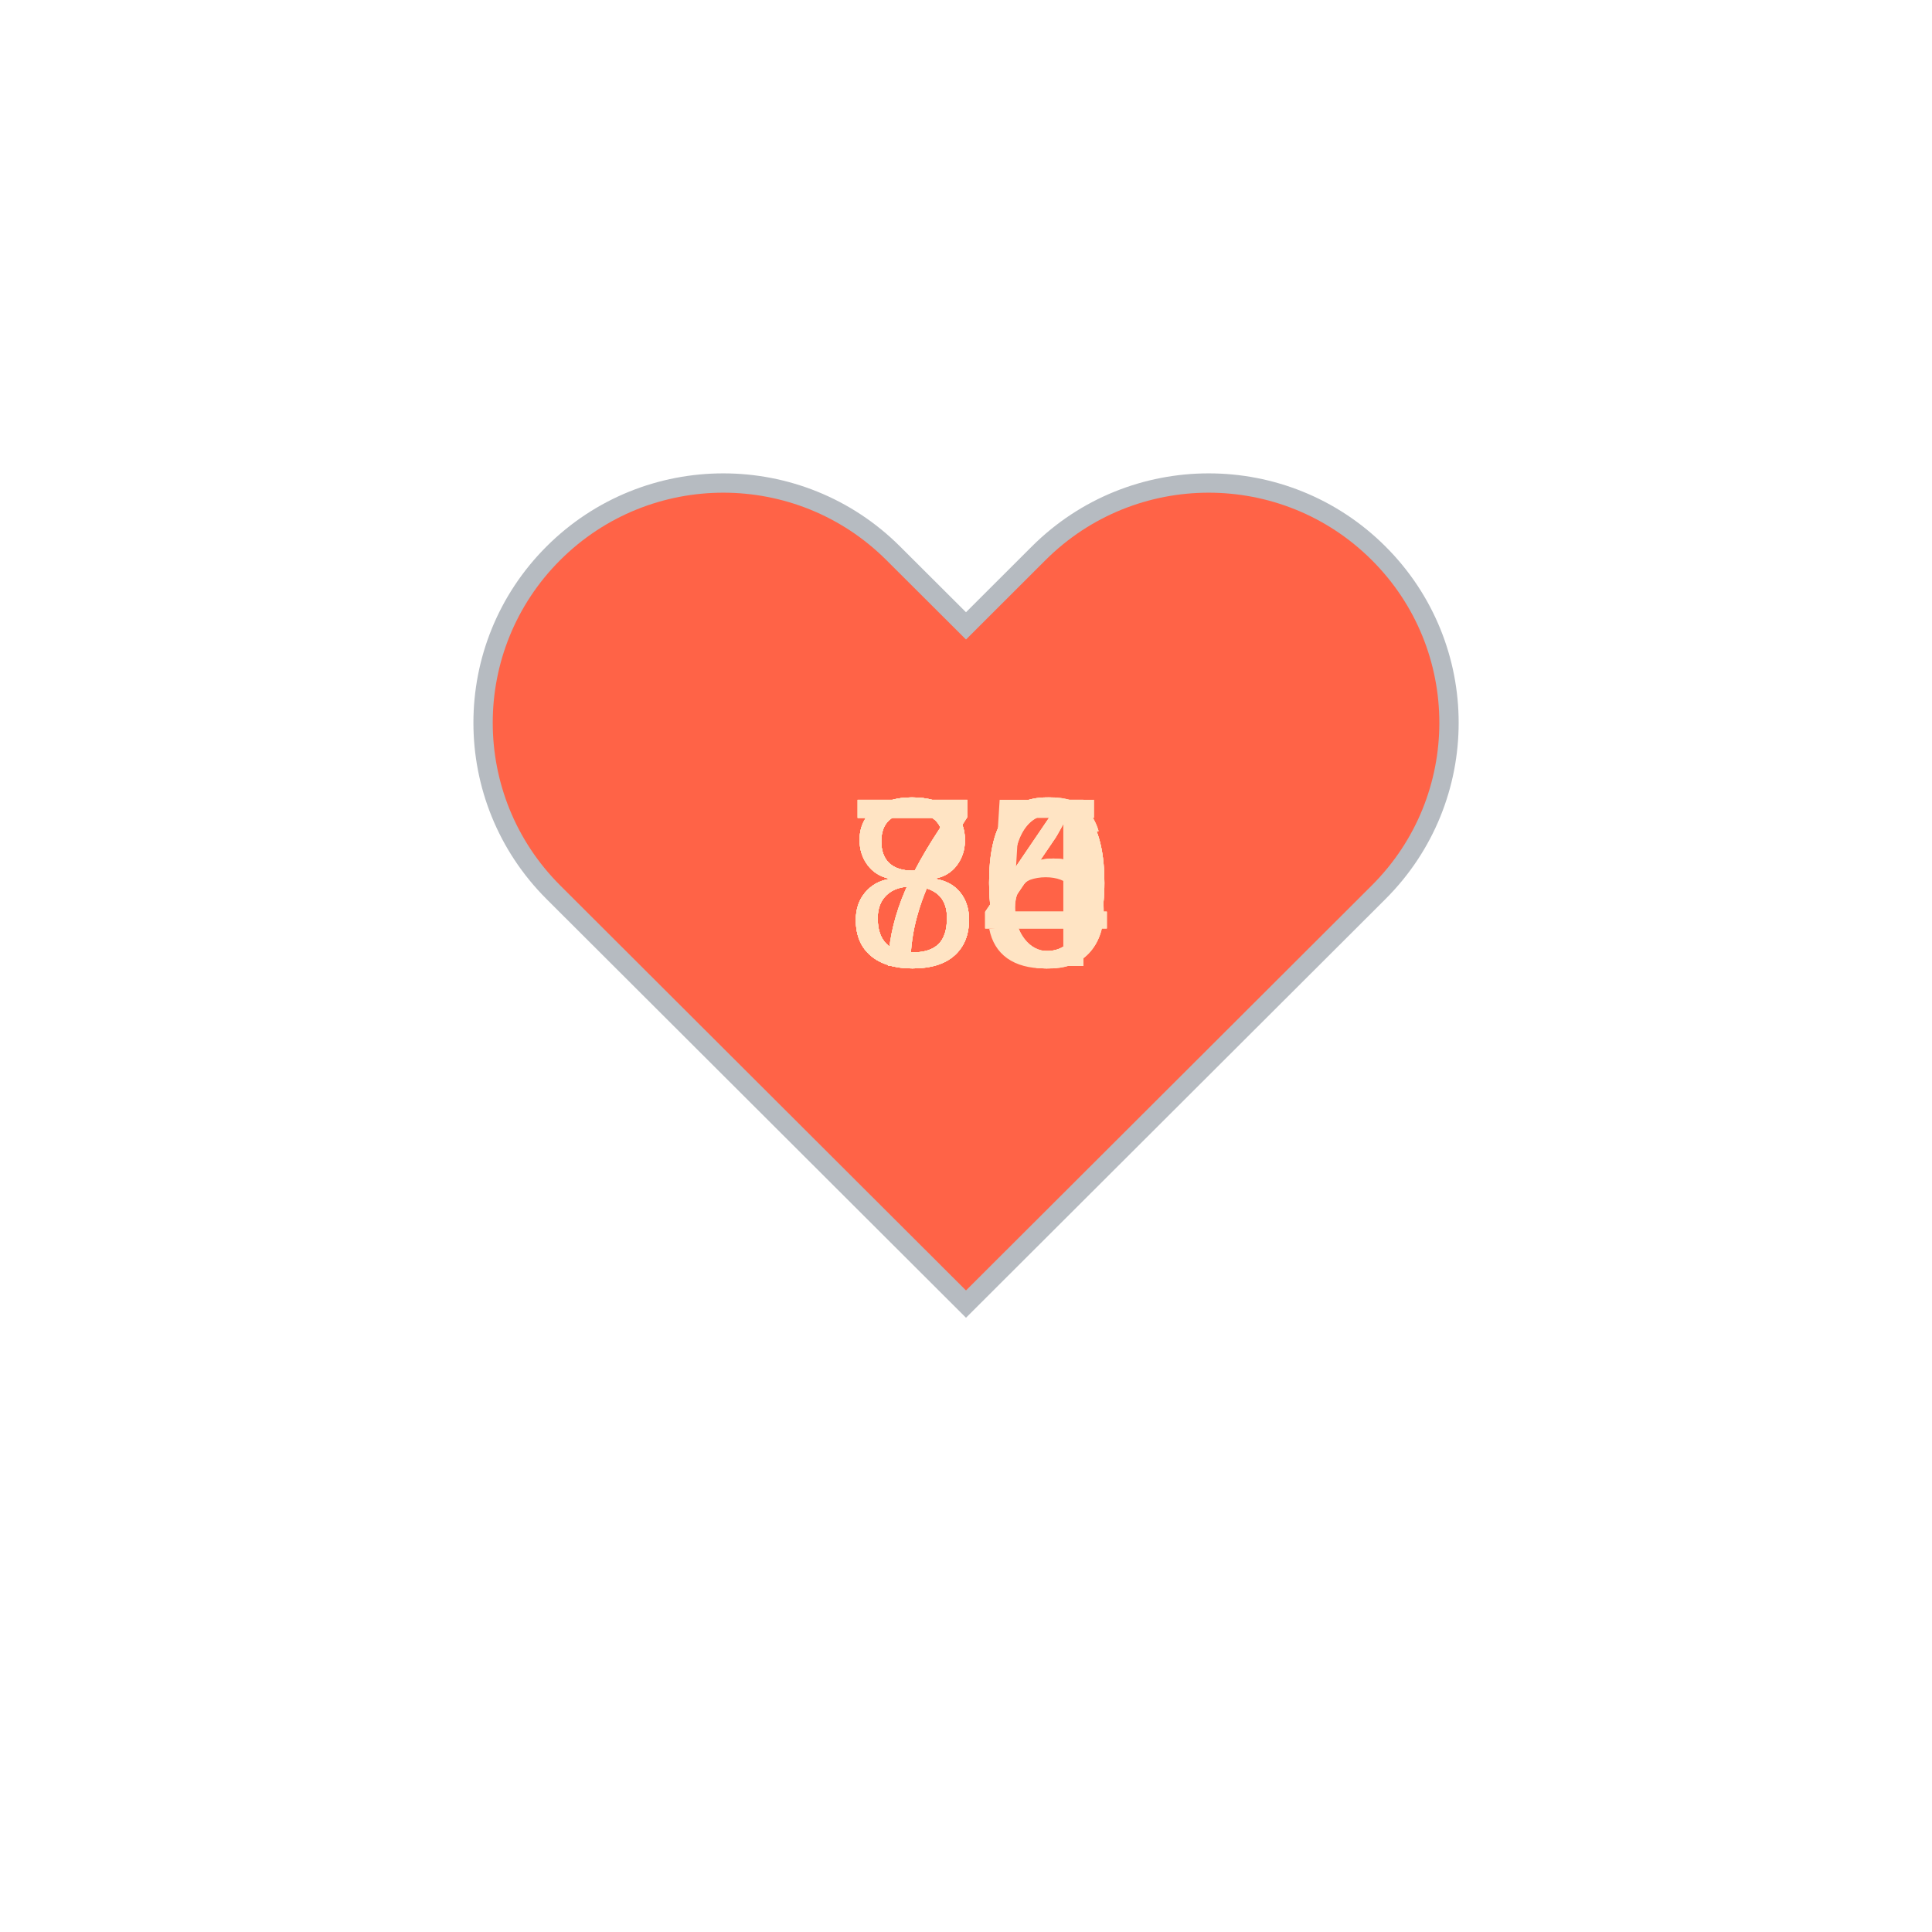
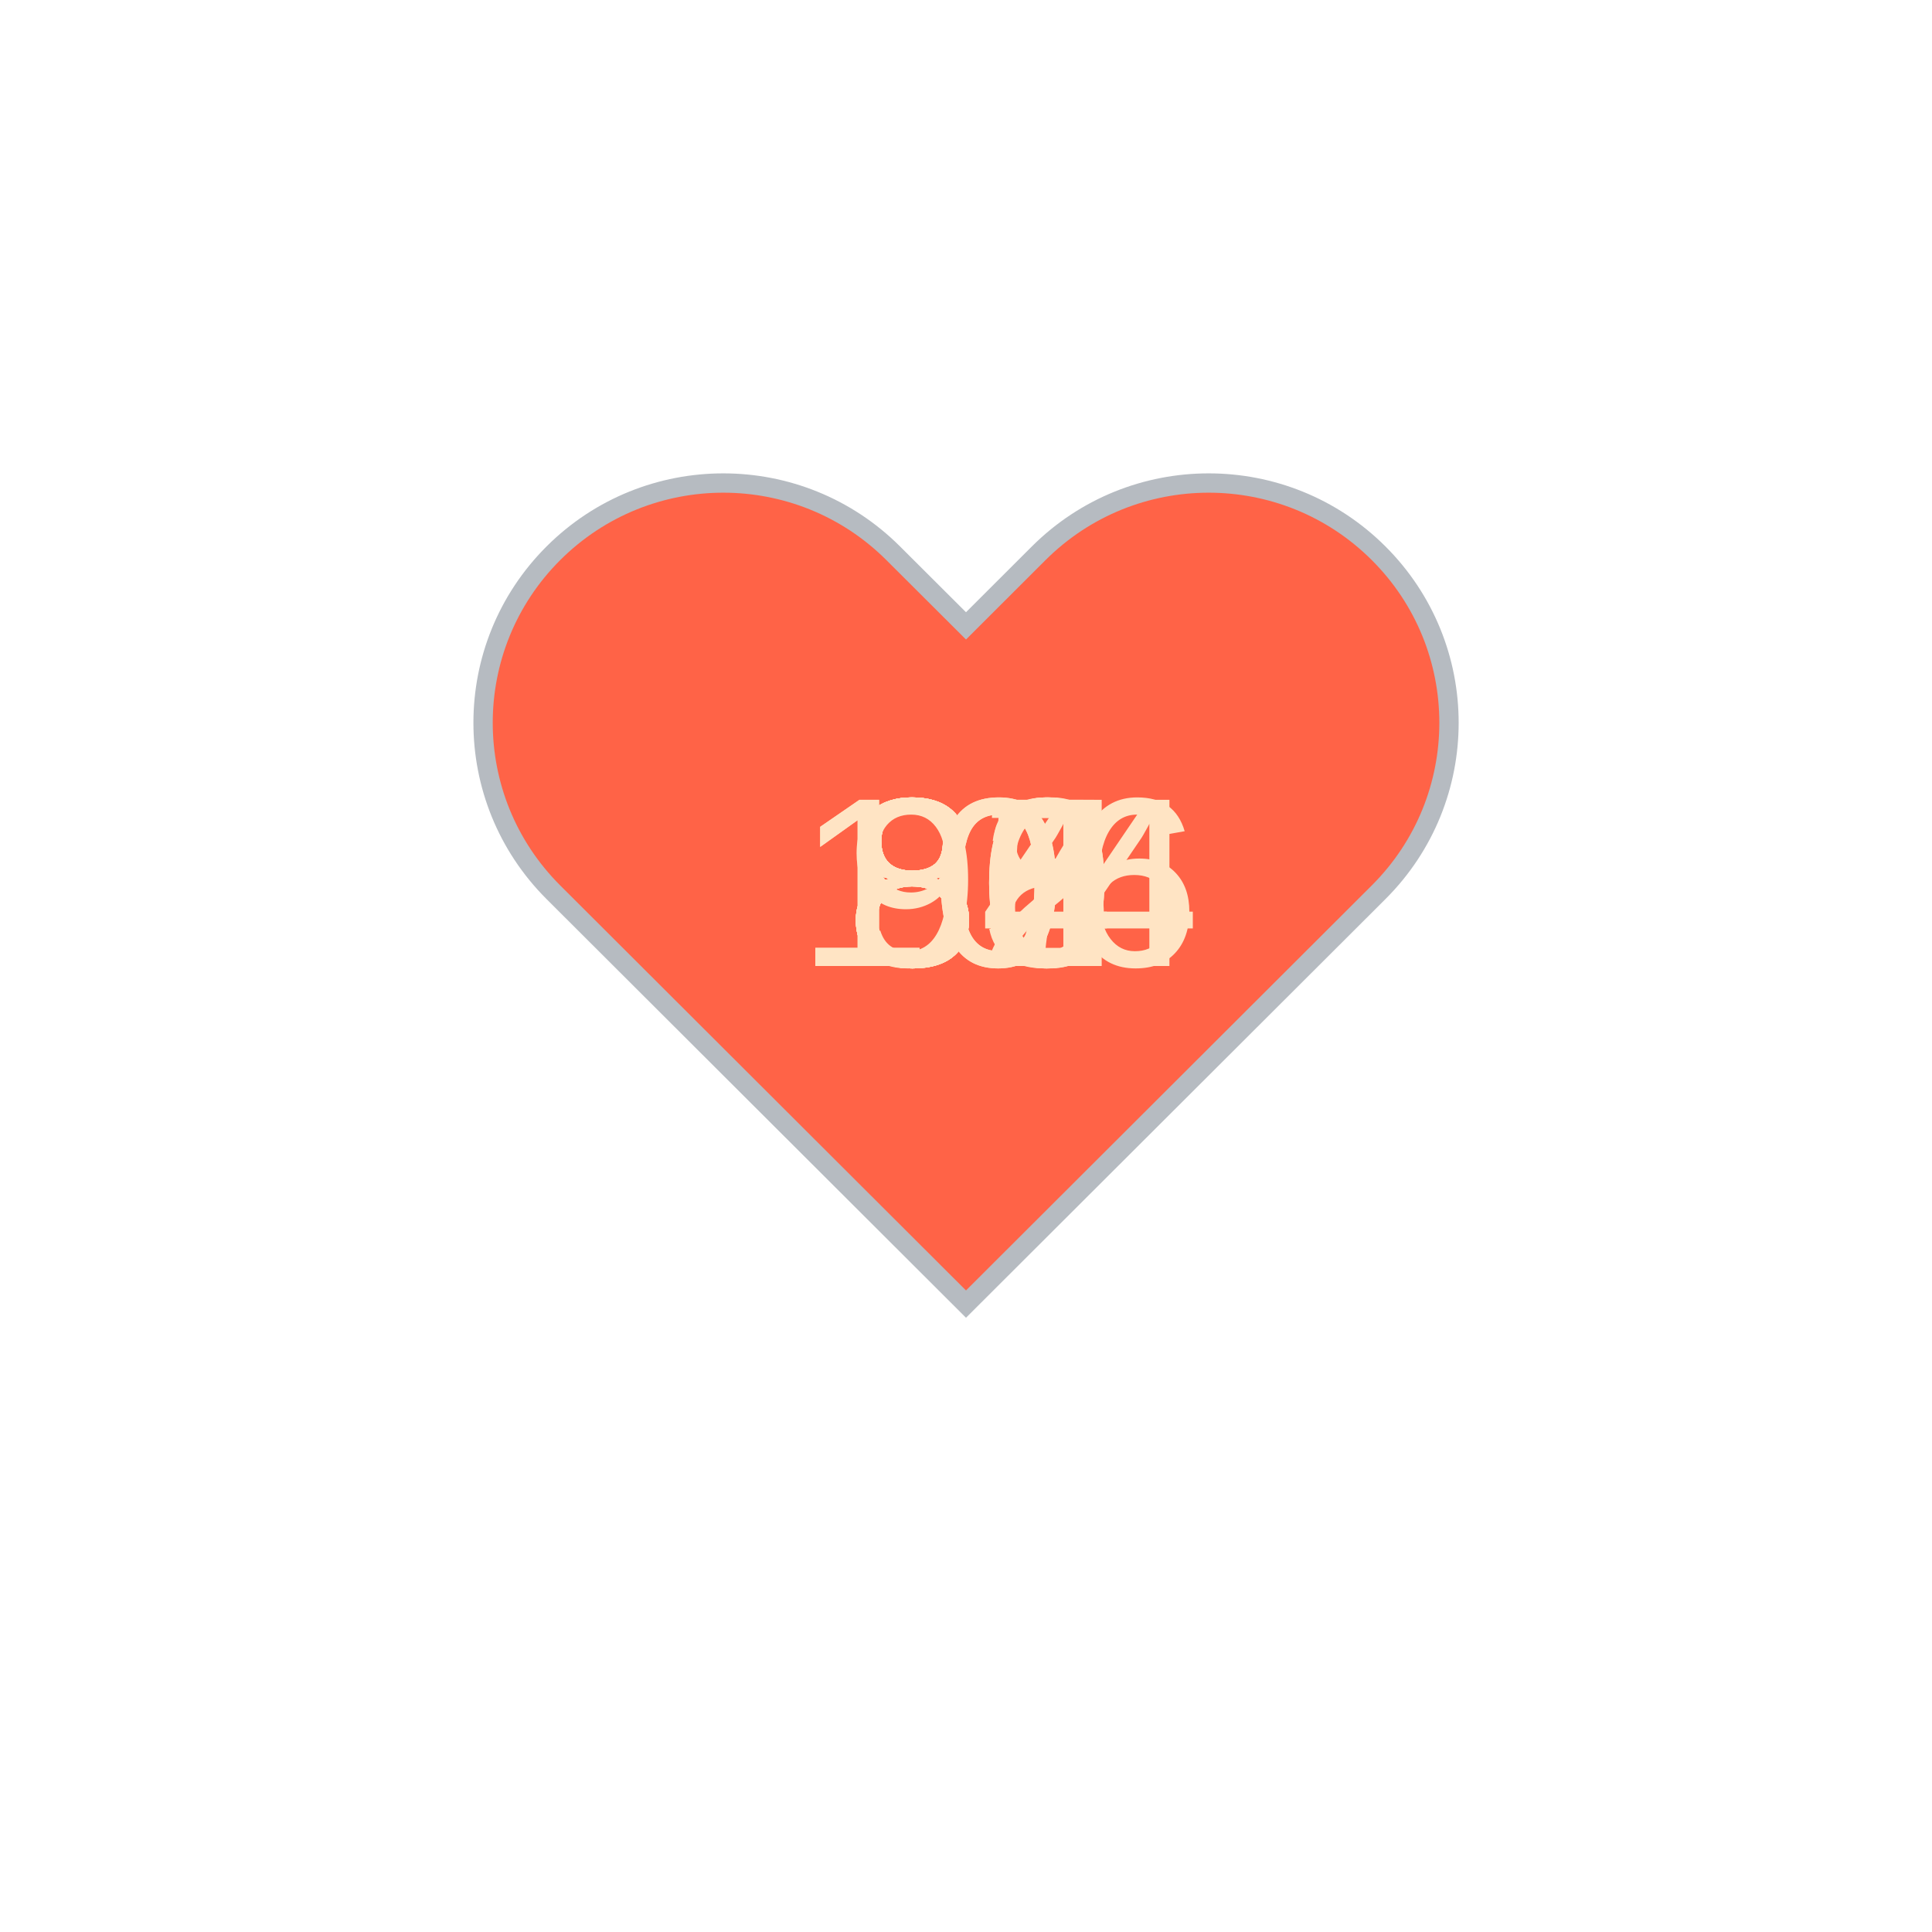
<svg xmlns="http://www.w3.org/2000/svg" baseProfile="full" height="150" version="1.1" viewBox="0,0,200,200" width="150">
  <defs />
  <g transform="translate(100 100)">
    <path d="M92.71,7.27L92.71,7.27c-9.71-9.69-25.46-9.69-35.18,0L50,14.79l-7.54-7.52C32.75-2.42,17-2.42,7.29,7.27v0 c-9.71,9.69-9.71,25.41,0,35.1L50,85l42.71-42.63C102.43,32.68,102.43,16.96,92.71,7.27z" fill="tomato" stroke="#B6BBC1" stroke-width="2" transform="translate(-50 -50)" />
    <animateTransform additive="sum" attributeName="transform" dur="1.2s" repeatCount="indefinite" type="scale" values="1; 1.5; 1.25; 1.5; 1.5; 1;" />
-     <text fill="bisque" style="font-size:25px; font-family:Arial" transform="translate(-12.5 0)">84<animate attributeName="visibility" dur="12.0s" keyTimes="0;0.1;0.2;0.3;0.4;0.5;0.6;0.7;0.8;0.9;1.0" repeatCount="indefinite" values="visible;hidden;hidden;hidden;hidden;hidden;hidden;hidden;hidden;hidden;hidden" />
+     <text fill="bisque" style="font-size:25px; font-family:Arial" transform="translate(-12.5 0)">94<animate attributeName="visibility" dur="12.0s" keyTimes="0;0.1;0.2;0.3;0.4;0.5;0.6;0.7;0.8;0.9;1.0" repeatCount="indefinite" values="visible;hidden;hidden;hidden;hidden;hidden;hidden;hidden;hidden;hidden;hidden" />
    </text>
-     <text fill="bisque" style="font-size:25px; font-family:Arial" transform="translate(-12.5 0)">76<animate attributeName="visibility" dur="12.0s" keyTimes="0;0.1;0.2;0.3;0.4;0.5;0.6;0.7;0.8;0.9;1.0" repeatCount="indefinite" values="hidden;visible;hidden;hidden;hidden;hidden;hidden;hidden;hidden;hidden;hidden" />
+     <text fill="bisque" style="font-size:25px; font-family:Arial" transform="translate(-17.5 0)">106<animate attributeName="visibility" dur="12.0s" keyTimes="0;0.1;0.2;0.3;0.4;0.5;0.6;0.7;0.8;0.9;1.0" repeatCount="indefinite" values="hidden;visible;hidden;hidden;hidden;hidden;hidden;hidden;hidden;hidden;hidden" />
    </text>
-     <text fill="bisque" style="font-size:25px; font-family:Arial" transform="translate(-12.5 0)">80<animate attributeName="visibility" dur="12.0s" keyTimes="0;0.1;0.2;0.3;0.4;0.5;0.6;0.7;0.8;0.9;1.0" repeatCount="indefinite" values="hidden;hidden;visible;hidden;hidden;hidden;hidden;hidden;hidden;hidden;hidden" />
+     <text fill="bisque" style="font-size:25px; font-family:Arial" transform="translate(-12.5 0)">87<animate attributeName="visibility" dur="12.0s" keyTimes="0;0.1;0.2;0.3;0.4;0.5;0.6;0.7;0.8;0.9;1.0" repeatCount="indefinite" values="hidden;hidden;visible;hidden;hidden;hidden;hidden;hidden;hidden;hidden;hidden" />
    </text>
-     <text fill="bisque" style="font-size:25px; font-family:Arial" transform="translate(-12.5 0)">80<animate attributeName="visibility" dur="12.0s" keyTimes="0;0.1;0.2;0.3;0.4;0.5;0.6;0.7;0.8;0.9;1.0" repeatCount="indefinite" values="hidden;hidden;hidden;visible;hidden;hidden;hidden;hidden;hidden;hidden;hidden" />
+     <text fill="bisque" style="font-size:25px; font-family:Arial" transform="translate(-17.5 0)">104<animate attributeName="visibility" dur="12.0s" keyTimes="0;0.1;0.2;0.3;0.4;0.5;0.6;0.7;0.8;0.9;1.0" repeatCount="indefinite" values="hidden;hidden;hidden;visible;hidden;hidden;hidden;hidden;hidden;hidden;hidden" />
    </text>
-     <text fill="bisque" style="font-size:25px; font-family:Arial" transform="translate(-12.5 0)">80<animate attributeName="visibility" dur="12.0s" keyTimes="0;0.1;0.2;0.3;0.4;0.5;0.6;0.7;0.8;0.9;1.0" repeatCount="indefinite" values="hidden;hidden;hidden;hidden;visible;hidden;hidden;hidden;hidden;hidden;hidden" />
+     <text fill="bisque" style="font-size:25px; font-family:Arial" transform="translate(-12.5 0)">88<animate attributeName="visibility" dur="12.0s" keyTimes="0;0.1;0.2;0.3;0.4;0.5;0.6;0.7;0.8;0.9;1.0" repeatCount="indefinite" values="hidden;hidden;hidden;hidden;visible;hidden;hidden;hidden;hidden;hidden;hidden" />
    </text>
-     <text fill="bisque" style="font-size:25px; font-family:Arial" transform="translate(-12.5 0)">74<animate attributeName="visibility" dur="12.0s" keyTimes="0;0.1;0.2;0.3;0.4;0.5;0.6;0.7;0.8;0.9;1.0" repeatCount="indefinite" values="hidden;hidden;hidden;hidden;hidden;visible;hidden;hidden;hidden;hidden;hidden" />
+     <text fill="bisque" style="font-size:25px; font-family:Arial" transform="translate(-12.5 0)">85<animate attributeName="visibility" dur="12.0s" keyTimes="0;0.1;0.2;0.3;0.4;0.5;0.6;0.7;0.8;0.9;1.0" repeatCount="indefinite" values="hidden;hidden;hidden;hidden;hidden;visible;hidden;hidden;hidden;hidden;hidden" />
    </text>
-     <text fill="bisque" style="font-size:25px; font-family:Arial" transform="translate(-12.5 0)">75<animate attributeName="visibility" dur="12.0s" keyTimes="0;0.1;0.2;0.3;0.4;0.5;0.6;0.7;0.8;0.9;1.0" repeatCount="indefinite" values="hidden;hidden;hidden;hidden;hidden;hidden;visible;hidden;hidden;hidden;hidden" />
+     <text fill="bisque" style="font-size:25px; font-family:Arial" transform="translate(-12.5 0)">80<animate attributeName="visibility" dur="12.0s" keyTimes="0;0.1;0.2;0.3;0.4;0.5;0.6;0.7;0.8;0.9;1.0" repeatCount="indefinite" values="hidden;hidden;hidden;hidden;hidden;hidden;visible;hidden;hidden;hidden;hidden" />
    </text>
-     <text fill="bisque" style="font-size:25px; font-family:Arial" transform="translate(-12.5 0)">84<animate attributeName="visibility" dur="12.0s" keyTimes="0;0.1;0.2;0.3;0.4;0.5;0.6;0.7;0.8;0.9;1.0" repeatCount="indefinite" values="hidden;hidden;hidden;hidden;hidden;hidden;hidden;visible;hidden;hidden;hidden" />
+     <text fill="bisque" style="font-size:25px; font-family:Arial" transform="translate(-12.5 0)">80<animate attributeName="visibility" dur="12.0s" keyTimes="0;0.1;0.2;0.3;0.4;0.5;0.6;0.7;0.8;0.9;1.0" repeatCount="indefinite" values="hidden;hidden;hidden;hidden;hidden;hidden;hidden;visible;hidden;hidden;hidden" />
    </text>
-     <text fill="bisque" style="font-size:25px; font-family:Arial" transform="translate(-12.5 0)">80<animate attributeName="visibility" dur="12.0s" keyTimes="0;0.1;0.2;0.3;0.4;0.5;0.6;0.7;0.8;0.9;1.0" repeatCount="indefinite" values="hidden;hidden;hidden;hidden;hidden;hidden;hidden;hidden;visible;hidden;hidden" />
+     <text fill="bisque" style="font-size:25px; font-family:Arial" transform="translate(-12.5 0)">82<animate attributeName="visibility" dur="12.0s" keyTimes="0;0.1;0.2;0.3;0.4;0.5;0.6;0.7;0.8;0.9;1.0" repeatCount="indefinite" values="hidden;hidden;hidden;hidden;hidden;hidden;hidden;hidden;visible;hidden;hidden" />
    </text>
-     <text fill="bisque" style="font-size:25px; font-family:Arial" transform="translate(-12.5 0)">76<animate attributeName="visibility" dur="12.0s" keyTimes="0;0.1;0.2;0.3;0.4;0.5;0.6;0.7;0.8;0.9;1.0" repeatCount="indefinite" values="hidden;hidden;hidden;hidden;hidden;hidden;hidden;hidden;hidden;visible;hidden" />
+     <text fill="bisque" style="font-size:25px; font-family:Arial" transform="translate(-12.5 0)">86<animate attributeName="visibility" dur="12.0s" keyTimes="0;0.1;0.2;0.3;0.4;0.5;0.6;0.7;0.8;0.9;1.0" repeatCount="indefinite" values="hidden;hidden;hidden;hidden;hidden;hidden;hidden;hidden;hidden;visible;hidden" />
    </text>
  </g>
</svg>
